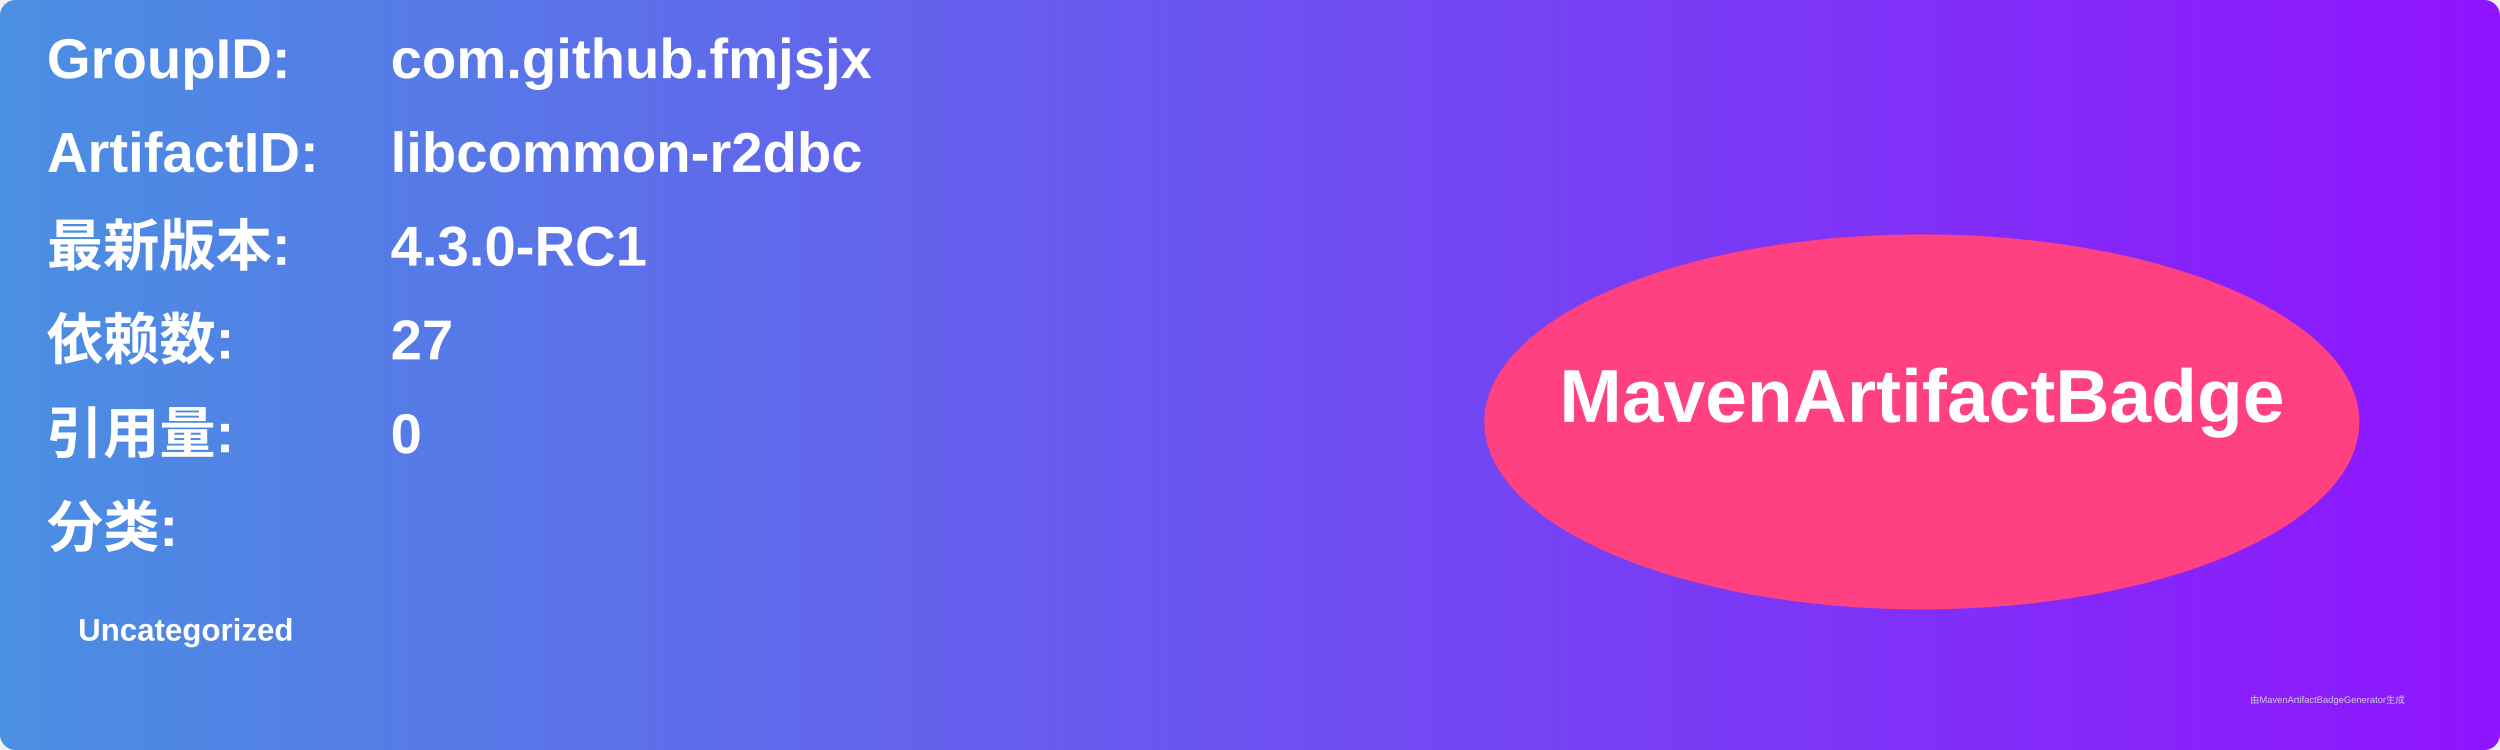
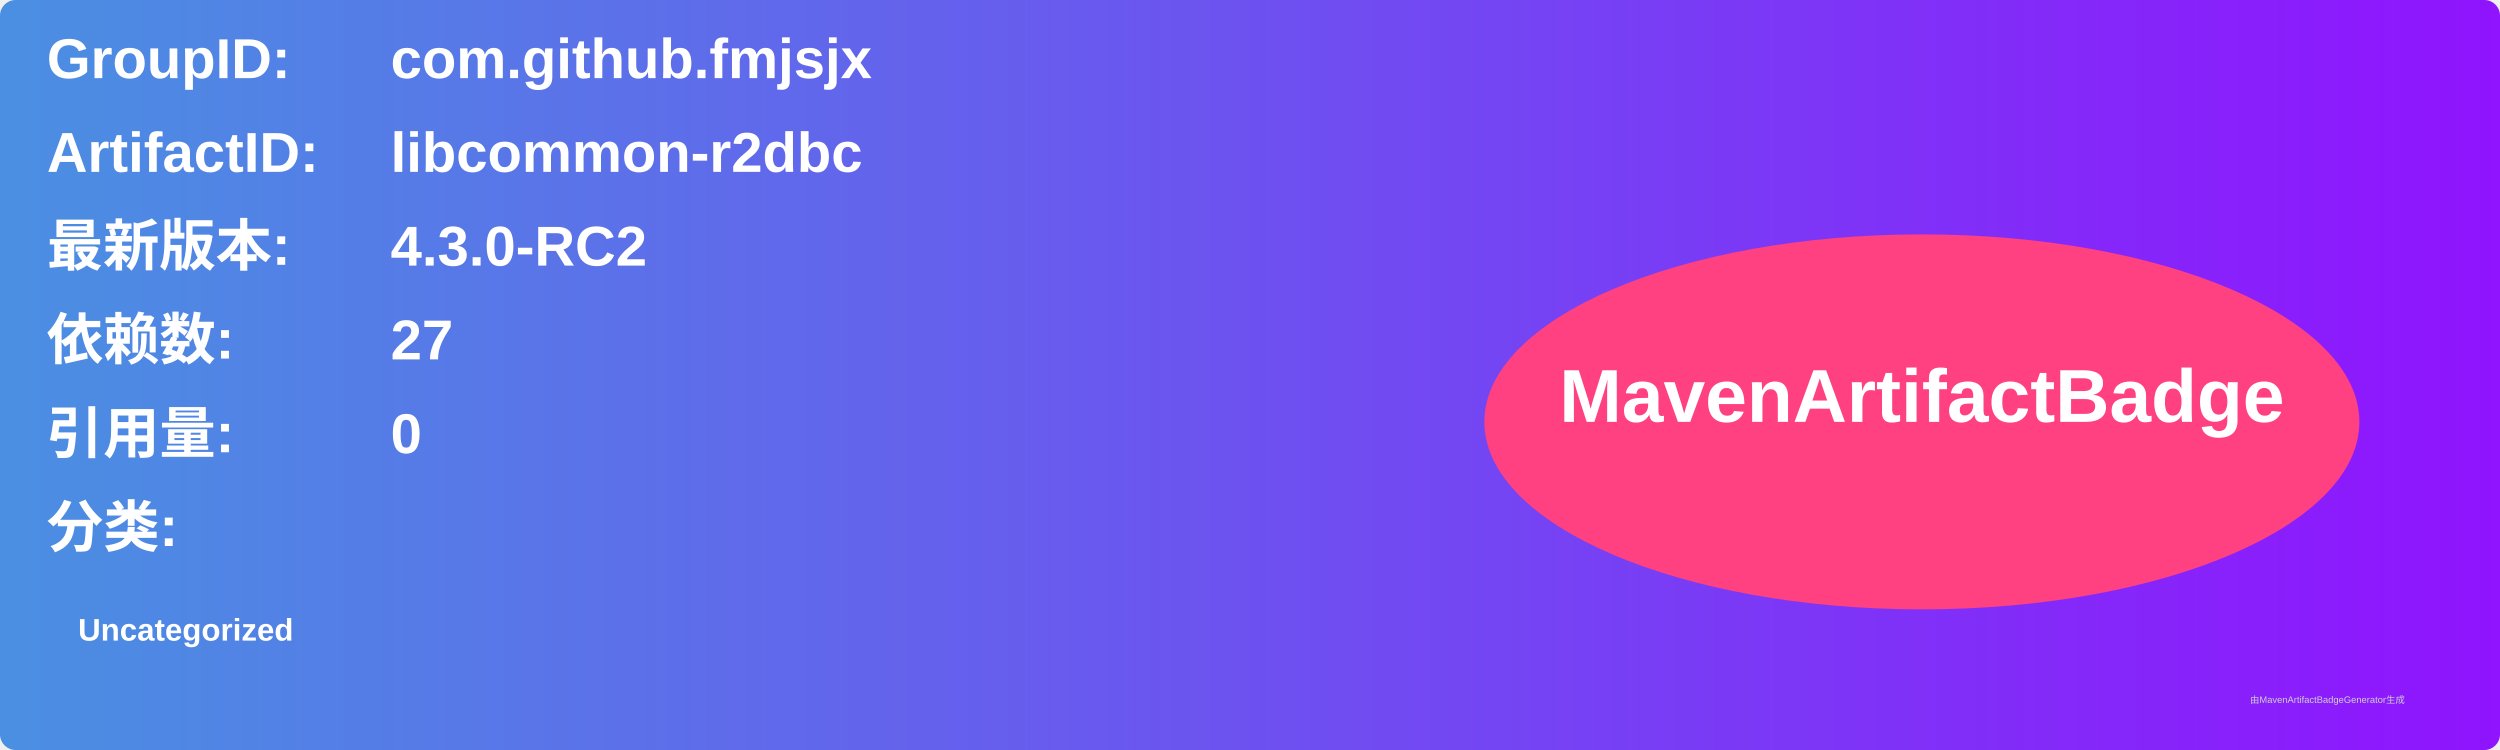
<svg xmlns="http://www.w3.org/2000/svg" width="800" height="240" viewBox="0 0 800 240">
  <linearGradient id="grad" x1="0%" y1="0%" x2="100%" y2="0%">
    <stop offset="0%" stop-color="#4a90e2" />
    <stop offset="100%" stop-color="#9013fe" />
  </linearGradient>
  <rect width="100%" height="100%" rx="5" ry="5" fill="url(#grad)" />
  <g transform="translate(15, 15)">
    <text x="0" y="10" font-family="Arial" font-size="18" fill="white" font-weight="bold" width="260">GroupID:</text>
    <text x="110" y="10" font-family="Arial" font-size="18" fill="white" font-weight="bold" width="460">com.github.fmjsjx</text>
    <text x="0" y="40" font-family="Arial" font-size="18" fill="white" font-weight="bold" width="260">ArtifactID:</text>
    <text x="110" y="40" font-family="Arial" font-size="18" fill="white" font-weight="bold" width="460">libcommon-r2dbc</text>
    <text x="0" y="70" font-family="Arial" font-size="18" fill="white" font-weight="bold">最新版本:</text>
    <text x="110" y="70" font-family="Arial" font-size="18" fill="white" font-weight="bold">
-       <tspan font-weight="bold">4.3.0-RC1</tspan>
+       <tspan font-weight="bold">4.3.0-RC2</tspan>
    </text>
    <text x="0" y="100" font-family="Arial" font-size="18" fill="white" font-weight="bold">依赖数: </text>
    <text x="110" y="100" font-family="Arial" font-size="18" fill="white">
      <tspan font-weight="bold">27</tspan>
    </text>
    <text x="0" y="130" font-family="Arial" font-size="18" fill="white" font-weight="bold">引用量: </text>
    <text x="110" y="130" font-family="Arial" font-size="18" fill="white">
      <tspan font-weight="bold">0</tspan>
    </text>
    <text x="0" y="160" font-family="Arial" font-size="18" fill="white" font-weight="bold">分类:</text>
    <text x="10" y="190" font-family="Arial" font-size="10" fill="white">
      <tspan font-weight="bold">Uncategorized</tspan>
    </text>
    <ellipse cx="600" cy="120" rx="140" ry="60" fill="#ff4081" />
    <text x="600" y="120" text-anchor="middle" font-family="Arial" font-size="24" fill="white" font-weight="bold">MavenArtifactBadge</text>
  </g>
  <text x="720" y="225" font-family="Arial" font-size="3" fill="#d0d0d0">由MavenArtifactBadgeGenerator生成</text>
</svg>
